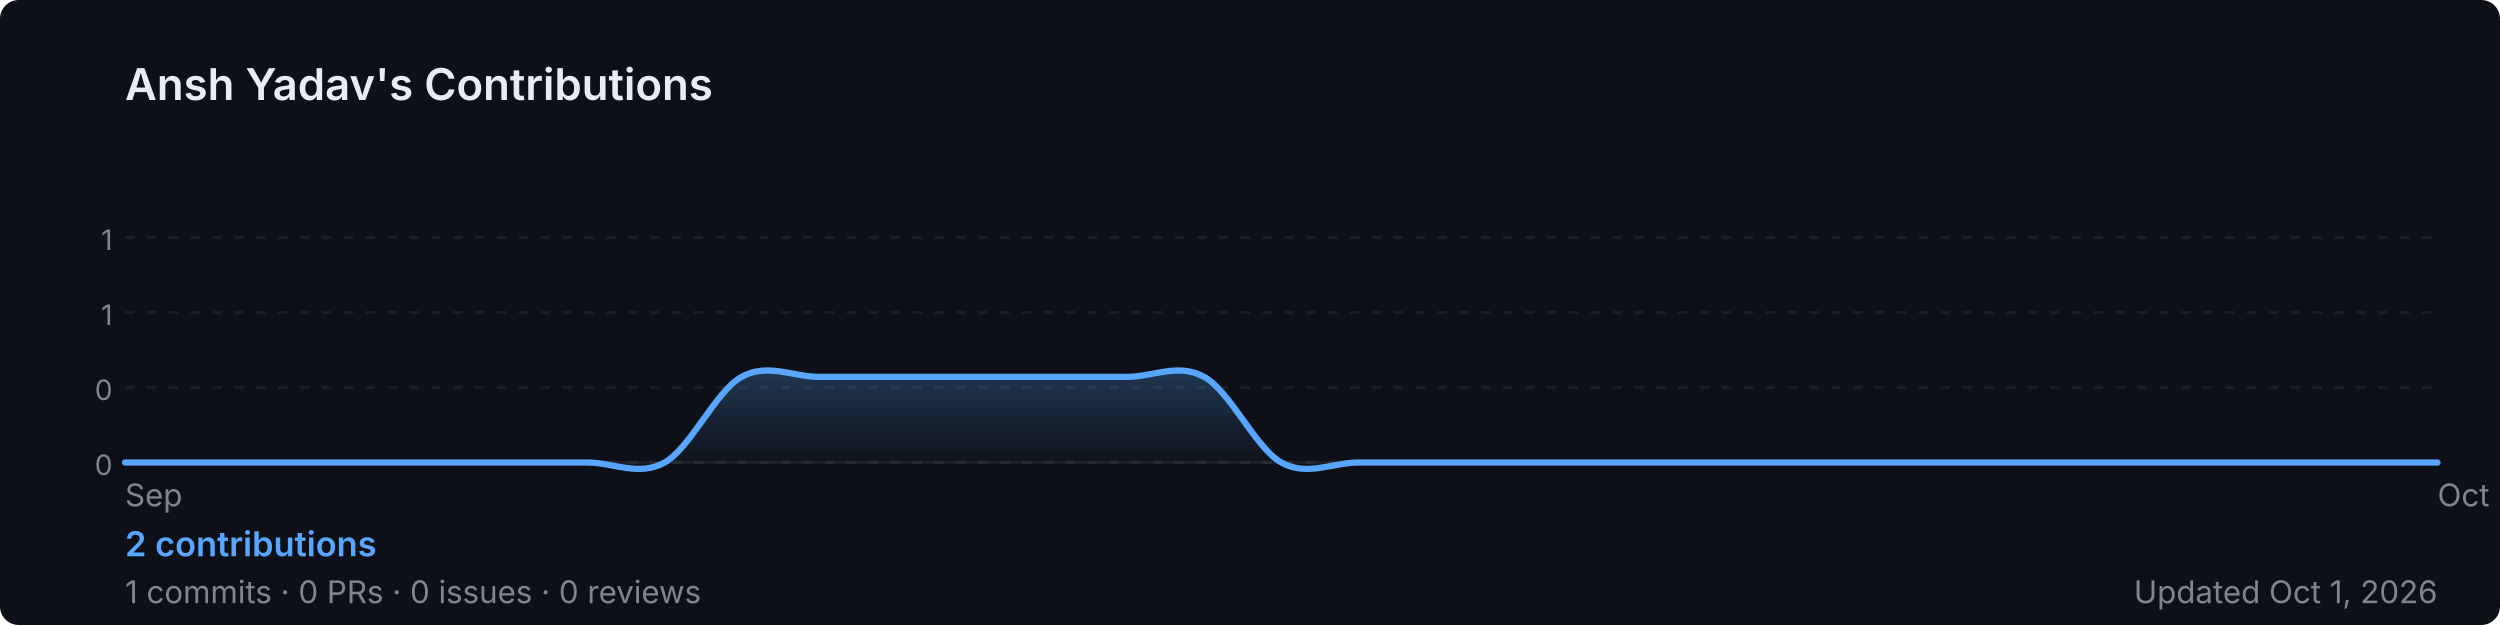
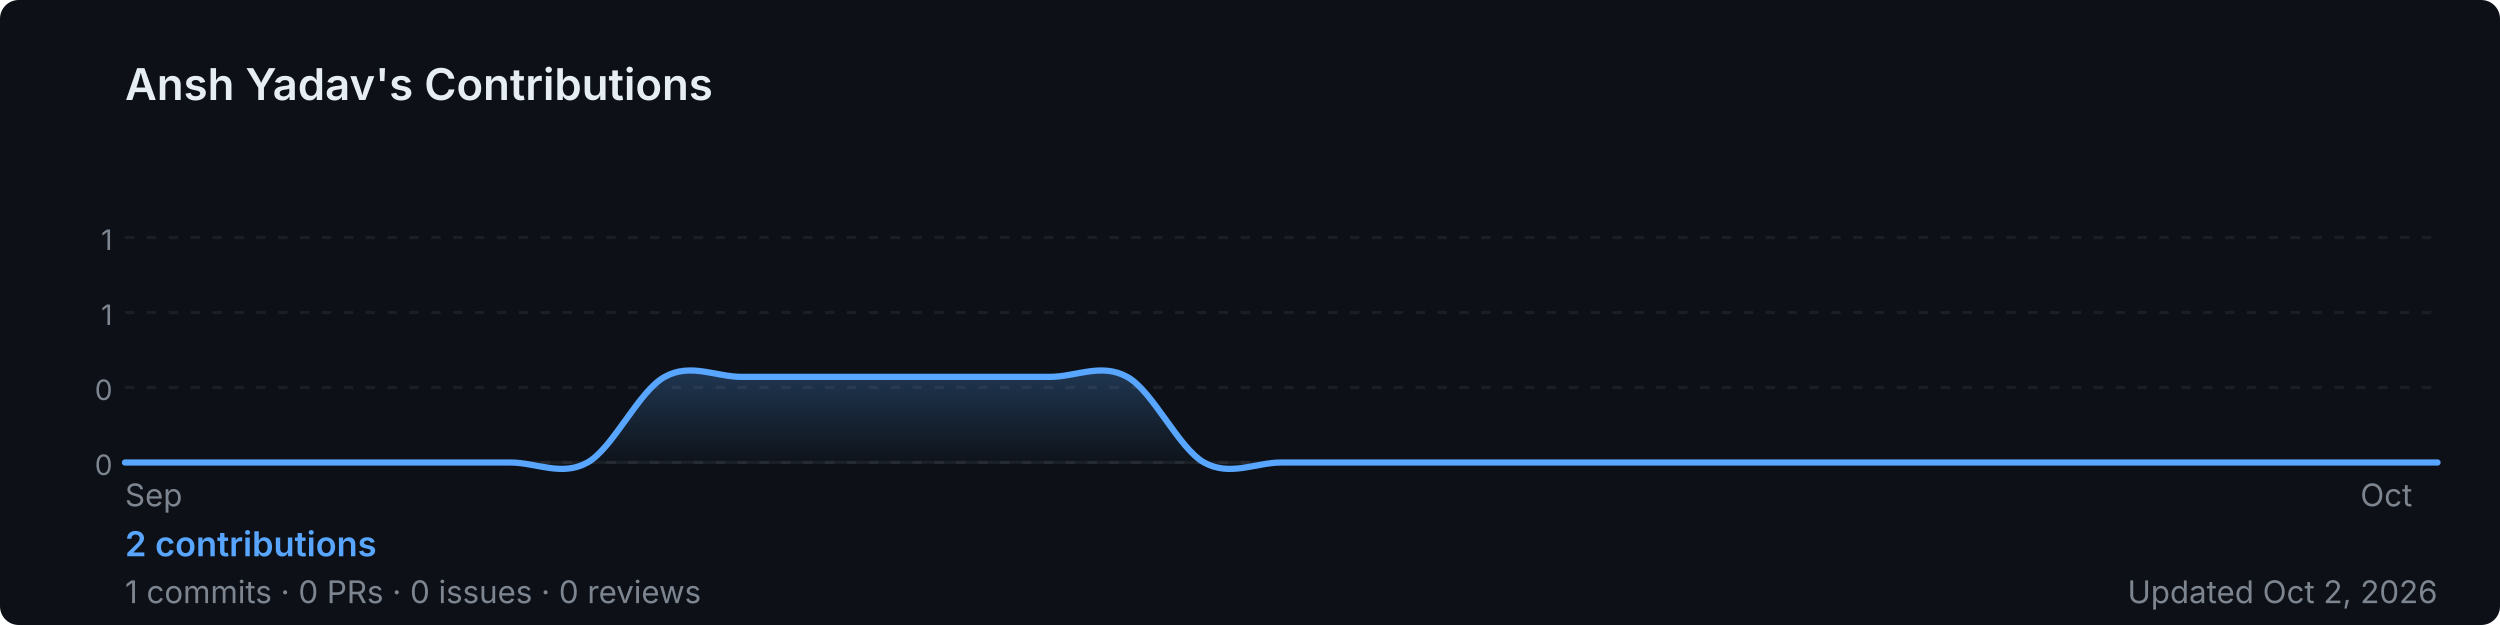
<svg xmlns="http://www.w3.org/2000/svg" width="800" height="200" viewBox="0 0 800 200" role="img" aria-label="Ansh Yadav's GitHub contribution graph">
  <defs>
-     <linearGradient id="area-qggd7" x1="0" y1="0" x2="0" y2="1">
+     <linearGradient id="area-t9bdf" x1="0" y1="0" x2="0" y2="1">
      <stop offset="0%" stop-color="rgba(88,166,255,0.25)" />
      <stop offset="100%" stop-color="rgba(88,166,255,0)" />
    </linearGradient>
  </defs>
  <rect width="800" height="200" rx="6" fill="#0d1117" />
  <text x="40" y="32" font-size="14" font-weight="600" fill="#e6edf3" font-family="-apple-system,BlinkMacSystemFont,'Segoe UI',sans-serif">
    Ansh Yadav's Contributions
  </text>
  <line x1="40" y1="76.0" x2="780" y2="76.0" stroke="rgba(240,246,252,0.06)" stroke-width="1" stroke-dasharray="3,4" />
  <text x="36" y="80.0" font-size="9" fill="#7d8590" font-family="-apple-system,BlinkMacSystemFont,'Segoe UI',sans-serif" text-anchor="end">1</text>
  <line x1="40" y1="100.0" x2="780" y2="100.0" stroke="rgba(240,246,252,0.06)" stroke-width="1" stroke-dasharray="3,4" />
  <text x="36" y="104.0" font-size="9" fill="#7d8590" font-family="-apple-system,BlinkMacSystemFont,'Segoe UI',sans-serif" text-anchor="end">1</text>
  <line x1="40" y1="124.0" x2="780" y2="124.0" stroke="rgba(240,246,252,0.06)" stroke-width="1" stroke-dasharray="3,4" />
  <text x="36" y="128.0" font-size="9" fill="#7d8590" font-family="-apple-system,BlinkMacSystemFont,'Segoe UI',sans-serif" text-anchor="end">0</text>
  <line x1="40" y1="148.0" x2="780" y2="148.0" stroke="rgba(240,246,252,0.06)" stroke-width="1" stroke-dasharray="3,4" />
  <text x="36" y="152.0" font-size="9" fill="#7d8590" font-family="-apple-system,BlinkMacSystemFont,'Segoe UI',sans-serif" text-anchor="end">0</text>
  <line x1="40" y1="148" x2="780" y2="148" stroke="rgba(240,246,252,0.06)" stroke-width="1" />
-   <path d="M 40.0,148.0 C 44.1,148.0 56.4,148.0 64.7,148.0 C 72.9,148.0 81.1,148.0 89.3,148.0 C 97.6,148.0 105.8,148.0 114.0,148.0 C 122.2,148.0 130.4,148.0 138.7,148.0 C 146.9,148.0 155.1,148.0 163.3,148.0 C 171.6,148.0 179.8,148.0 188.0,148.0 C 196.2,148.0 204.4,152.6 212.7,148.0 C 220.9,143.4 229.1,125.1 237.3,120.6 C 245.6,116.0 253.8,120.6 262.0,120.6 C 270.2,120.6 278.4,120.6 286.7,120.6 C 294.9,120.6 303.1,120.6 311.3,120.6 C 319.6,120.6 327.8,120.6 336.0,120.6 C 344.2,120.6 352.4,120.6 360.7,120.6 C 368.9,120.6 377.1,116.0 385.3,120.6 C 393.6,125.1 401.8,143.4 410.0,148.0 C 418.2,152.6 426.4,148.0 434.7,148.0 C 442.9,148.0 451.1,148.0 459.3,148.0 C 467.6,148.0 475.8,148.0 484.0,148.0 C 492.2,148.0 500.4,148.0 508.7,148.0 C 516.9,148.0 525.1,148.0 533.3,148.0 C 541.6,148.0 549.8,148.0 558.0,148.0 C 566.2,148.0 574.4,148.0 582.7,148.0 C 590.9,148.0 599.1,148.0 607.3,148.0 C 615.6,148.0 623.8,148.0 632.0,148.0 C 640.2,148.0 648.4,148.0 656.7,148.0 C 664.9,148.0 673.1,148.0 681.3,148.0 C 689.6,148.0 697.8,148.0 706.0,148.0 C 714.2,148.0 722.4,148.0 730.7,148.0 C 738.9,148.0 747.1,148.0 755.3,148.0 C 763.6,148.0 775.9,148.0 780.0,148.0 L 780.0,148 L 40.0,148 Z" fill="url(#area-qggd7)" />
-   <path d="M 40.0,148.0 C 44.1,148.0 56.4,148.0 64.7,148.0 C 72.9,148.0 81.1,148.0 89.3,148.0 C 97.6,148.0 105.8,148.0 114.0,148.0 C 122.2,148.0 130.4,148.0 138.7,148.0 C 146.9,148.0 155.1,148.0 163.3,148.0 C 171.6,148.0 179.8,148.0 188.0,148.0 C 196.2,148.0 204.4,152.6 212.7,148.0 C 220.9,143.4 229.1,125.1 237.3,120.6 C 245.6,116.0 253.8,120.6 262.0,120.6 C 270.2,120.6 278.4,120.6 286.7,120.6 C 294.9,120.6 303.1,120.6 311.3,120.6 C 319.6,120.6 327.8,120.6 336.0,120.6 C 344.2,120.6 352.4,120.6 360.7,120.6 C 368.9,120.6 377.1,116.0 385.3,120.6 C 393.6,125.1 401.8,143.4 410.0,148.0 C 418.2,152.6 426.4,148.0 434.7,148.0 C 442.9,148.0 451.1,148.0 459.3,148.0 C 467.6,148.0 475.8,148.0 484.0,148.0 C 492.2,148.0 500.4,148.0 508.7,148.0 C 516.9,148.0 525.1,148.0 533.3,148.0 C 541.6,148.0 549.8,148.0 558.0,148.0 C 566.2,148.0 574.4,148.0 582.7,148.0 C 590.9,148.0 599.1,148.0 607.3,148.0 C 615.6,148.0 623.8,148.0 632.0,148.0 C 640.2,148.0 648.4,148.0 656.7,148.0 C 664.9,148.0 673.1,148.0 681.3,148.0 C 689.6,148.0 697.8,148.0 706.0,148.0 C 714.2,148.0 722.4,148.0 730.7,148.0 C 738.9,148.0 747.1,148.0 755.3,148.0 C 763.6,148.0 775.9,148.0 780.0,148.0" fill="none" stroke="#58a6ff" stroke-width="2" stroke-linejoin="round" stroke-linecap="round" />
+   <path d="M 40.0,148.0 C 44.1,148.0 56.4,148.0 64.7,148.0 C 72.9,148.0 81.1,148.0 89.3,148.0 C 97.6,148.0 105.8,148.0 114.0,148.0 C 122.2,148.0 130.4,148.0 138.7,148.0 C 146.9,148.0 155.1,148.0 163.3,148.0 C 171.6,148.0 179.8,152.6 188.0,148.0 C 196.2,143.4 204.4,125.1 212.7,120.6 C 220.9,116.0 229.1,120.6 237.3,120.6 C 245.6,120.6 253.8,120.6 262.0,120.6 C 270.2,120.6 278.4,120.6 286.7,120.6 C 294.9,120.6 303.1,120.6 311.3,120.6 C 319.6,120.6 327.8,120.6 336.0,120.6 C 344.2,120.6 352.4,116.0 360.7,120.6 C 368.9,125.1 377.1,143.4 385.3,148.0 C 393.6,152.6 401.8,148.0 410.0,148.0 C 418.2,148.0 426.4,148.0 434.7,148.0 C 442.9,148.0 451.1,148.0 459.3,148.0 C 467.6,148.0 475.8,148.0 484.0,148.0 C 492.2,148.0 500.4,148.0 508.7,148.0 C 516.9,148.0 525.1,148.0 533.3,148.0 C 541.6,148.0 549.8,148.0 558.0,148.0 C 566.2,148.0 574.4,148.0 582.7,148.0 C 590.9,148.0 599.1,148.0 607.3,148.0 C 615.6,148.0 623.8,148.0 632.0,148.0 C 640.2,148.0 648.4,148.0 656.7,148.0 C 664.9,148.0 673.1,148.0 681.3,148.0 C 689.6,148.0 697.8,148.0 706.0,148.0 C 714.2,148.0 722.4,148.0 730.7,148.0 C 738.9,148.0 747.1,148.0 755.3,148.0 C 763.6,148.0 775.9,148.0 780.0,148.0 L 780.0,148 L 40.0,148 Z" fill="url(#area-t9bdf)" />
+   <path d="M 40.0,148.0 C 44.1,148.0 56.4,148.0 64.7,148.0 C 72.9,148.0 81.1,148.0 89.3,148.0 C 97.6,148.0 105.8,148.0 114.0,148.0 C 122.2,148.0 130.4,148.0 138.7,148.0 C 146.9,148.0 155.1,148.0 163.3,148.0 C 171.6,148.0 179.8,152.6 188.0,148.0 C 196.2,143.4 204.4,125.1 212.7,120.6 C 220.9,116.0 229.1,120.6 237.3,120.6 C 245.6,120.6 253.8,120.6 262.0,120.6 C 270.2,120.6 278.4,120.6 286.7,120.6 C 294.9,120.6 303.1,120.6 311.3,120.6 C 319.6,120.6 327.8,120.6 336.0,120.6 C 344.2,120.6 352.4,116.0 360.7,120.6 C 368.9,125.1 377.1,143.4 385.3,148.0 C 393.6,152.6 401.8,148.0 410.0,148.0 C 418.2,148.0 426.4,148.0 434.7,148.0 C 442.9,148.0 451.1,148.0 459.3,148.0 C 467.6,148.0 475.8,148.0 484.0,148.0 C 492.2,148.0 500.4,148.0 508.7,148.0 C 516.9,148.0 525.1,148.0 533.3,148.0 C 541.6,148.0 549.8,148.0 558.0,148.0 C 566.2,148.0 574.4,148.0 582.7,148.0 C 590.9,148.0 599.1,148.0 607.3,148.0 C 615.6,148.0 623.8,148.0 632.0,148.0 C 640.2,148.0 648.4,148.0 656.7,148.0 C 664.9,148.0 673.1,148.0 681.3,148.0 C 689.6,148.0 697.8,148.0 706.0,148.0 C 714.2,148.0 722.4,148.0 730.7,148.0 C 738.9,148.0 747.1,148.0 755.3,148.0 C 763.6,148.0 775.9,148.0 780.0,148.0" fill="none" stroke="#58a6ff" stroke-width="2" stroke-linejoin="round" stroke-linecap="round" />
  <text x="40.0" y="162" font-size="10" fill="#7d8590" font-family="-apple-system,BlinkMacSystemFont,'Segoe UI',sans-serif">Sep</text>
-   <text x="780.0" y="162" font-size="10" fill="#7d8590" font-family="-apple-system,BlinkMacSystemFont,'Segoe UI',sans-serif">Oct</text>
+   <text x="755.3" y="162" font-size="10" fill="#7d8590" font-family="-apple-system,BlinkMacSystemFont,'Segoe UI',sans-serif">Oct</text>
  <text x="40" y="178" font-size="11" font-weight="600" fill="#58a6ff" font-family="-apple-system,BlinkMacSystemFont,'Segoe UI',sans-serif">
    2 contributions
  </text>
  <text x="40" y="193" font-size="10" fill="#7d8590" font-family="-apple-system,BlinkMacSystemFont,'Segoe UI',sans-serif">
    1 commits · 0 PRs · 0 issues · 0 reviews
  </text>
  <text x="780" y="193" font-size="10" fill="#7d8590" text-anchor="end" font-family="-apple-system,BlinkMacSystemFont,'Segoe UI',sans-serif">
-     Updated Oct 1, 2026
+     Updated Oct 2, 2026
  </text>
</svg>
